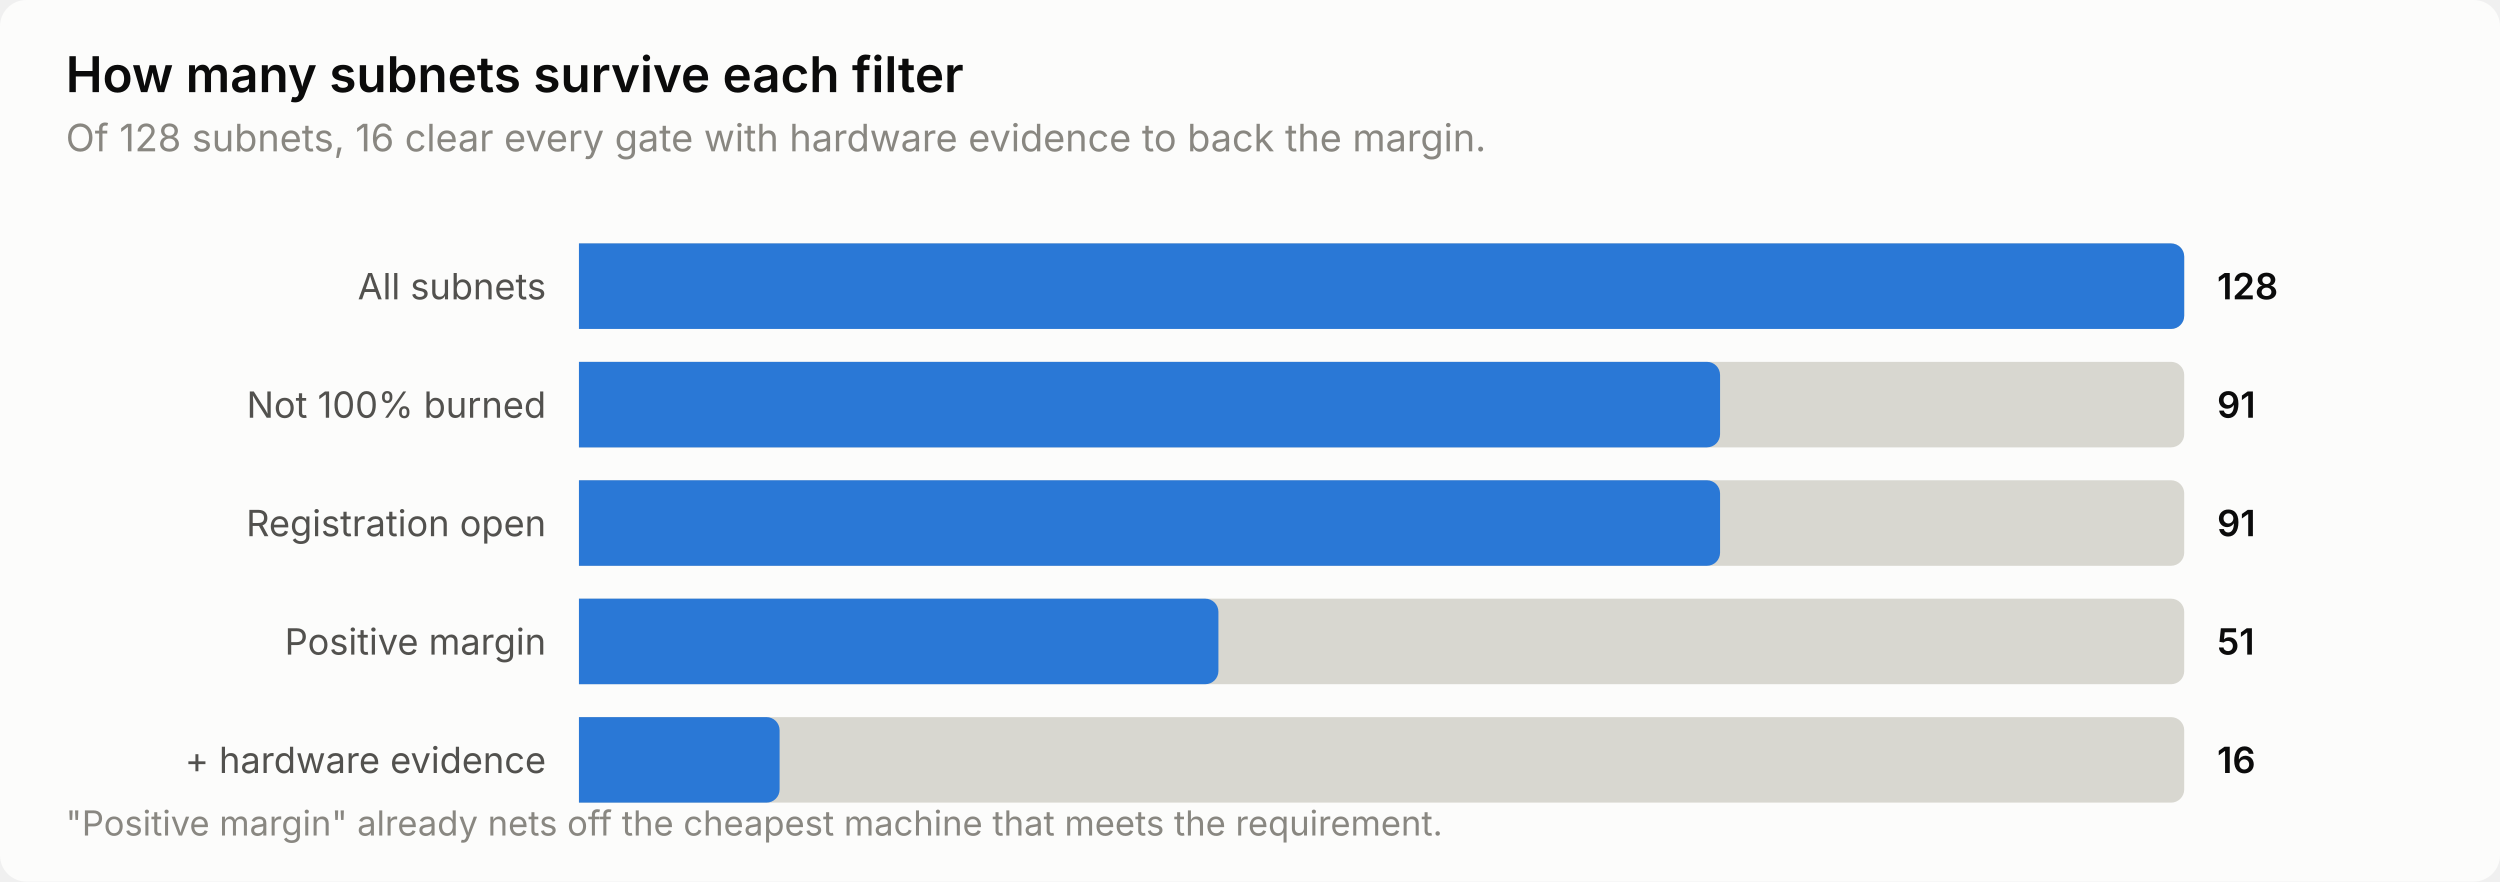
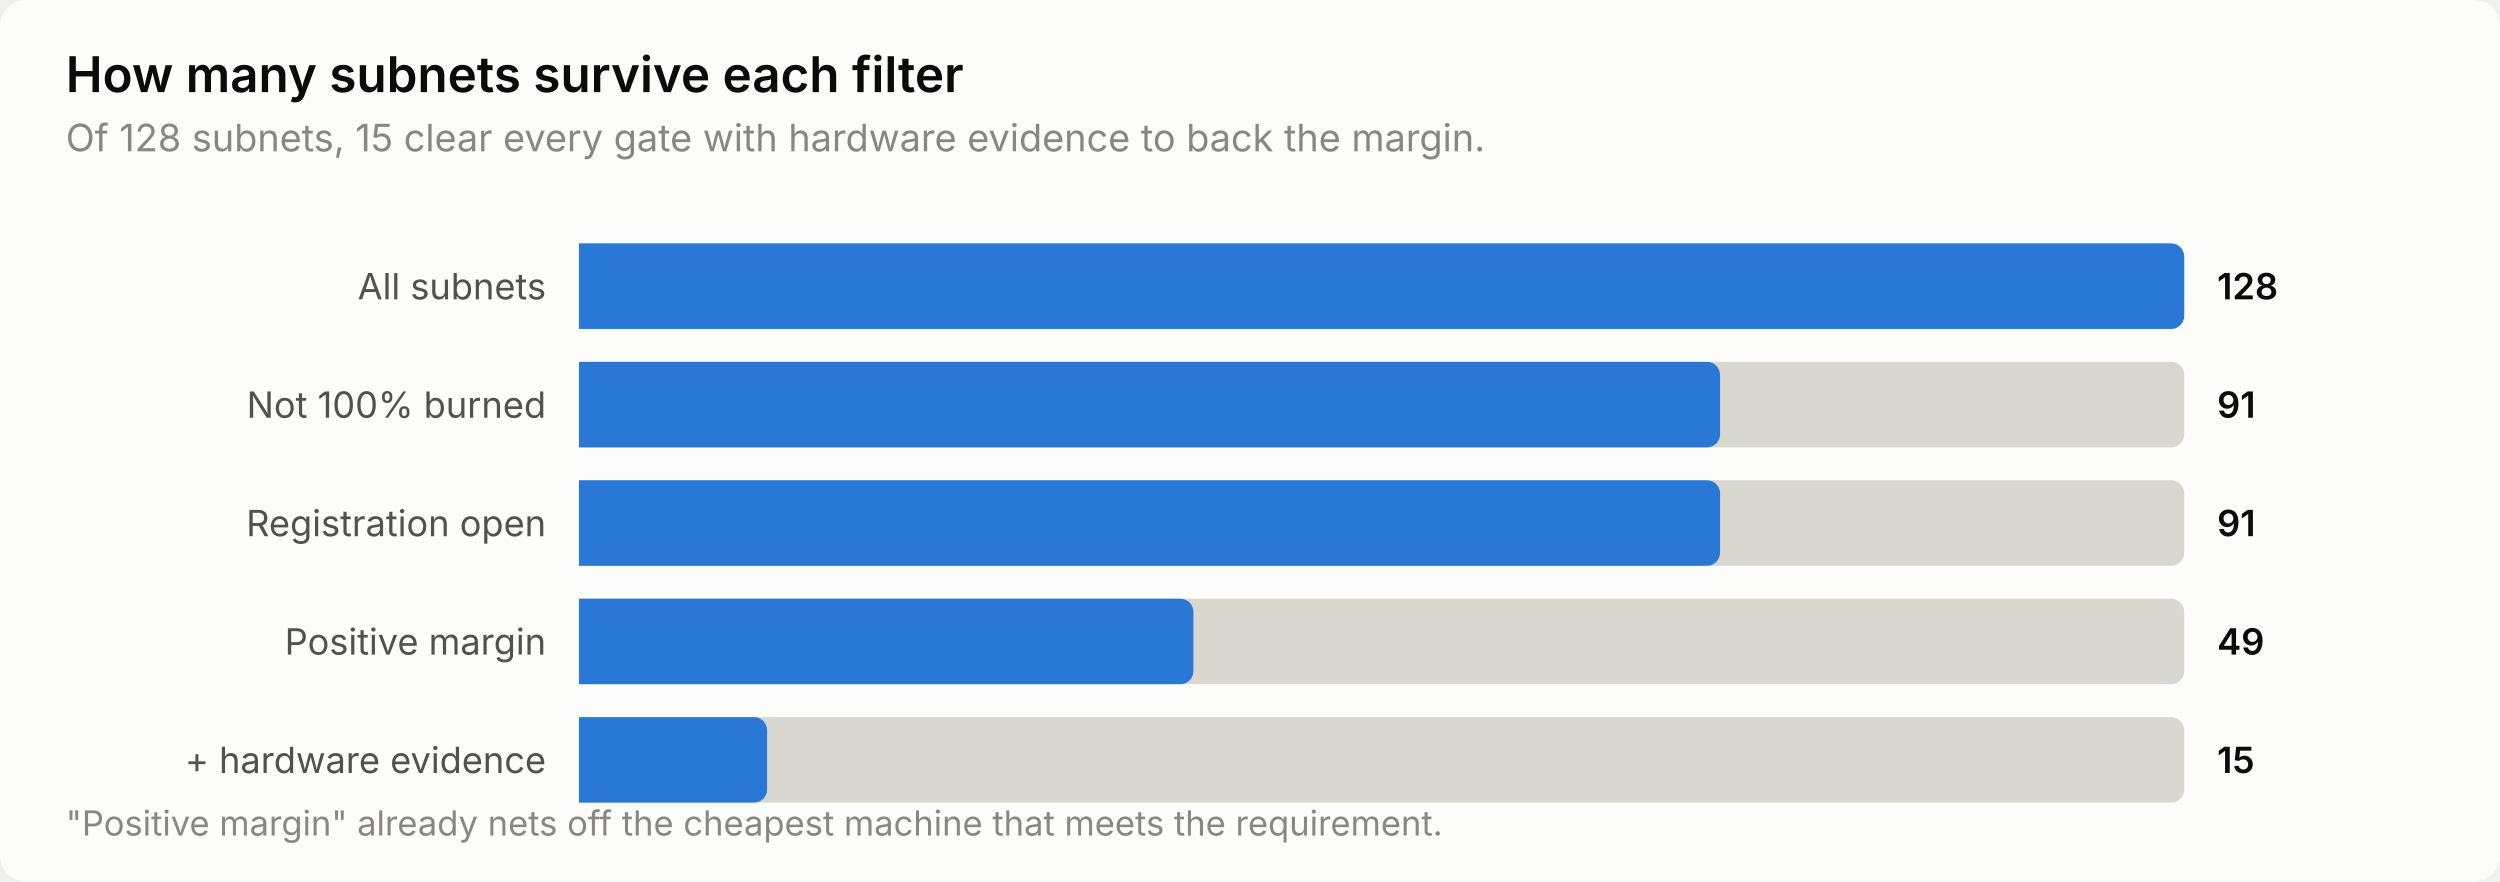
<svg xmlns="http://www.w3.org/2000/svg" width="760" height="268" viewBox="0 0 760 268" role="img" aria-label="How many subnets survive each filter">
  <style>
    text { font-family: system-ui, -apple-system, 'Segoe UI', sans-serif; }
    .t-title { font-size: 15px; font-weight: 600; }
    .t-sub { font-size: 11.5px; }
    .t-lab { font-size: 11px; }
    .t-val { font-size: 11px; font-weight: 600; font-variant-numeric: tabular-nums; }
    .t-tick { font-size: 10.5px; font-variant-numeric: tabular-nums; }

    .surface { fill: #fcfcfb; }
    .ink { fill: #0b0b0b; }
    .ink2 { fill: #52514e; }
    .muted { fill: #898781; }
    .grid { stroke: #e1e0d9; }
    .axis { stroke: #c3c2b7; }
    .accent { fill: #2a78d6; }
    .critical { fill: #d03b3b; }
    .deemph { fill: #d8d7d0; }

    @media (prefers-color-scheme: dark) {
      .surface { fill: #1a1a19; }
      .ink { fill: #ffffff; }
      .ink2 { fill: #c3c2b7; }
      .muted { fill: #898781; }
      .grid { stroke: #2c2c2a; }
      .axis { stroke: #383835; }
      .accent { fill: #3987e5; }
      .deemph { fill: #3a3a37; }
    }
</style>
  <rect class="surface" width="760" height="268" rx="8" />
  <text class="ink t-title" x="20" y="28">How many subnets survive each filter</text>
-   <text class="muted t-sub" x="20" y="46">Of 128 subnets, 16 clear every gate with hardware evidence to back the margin.</text>
+   <text class="muted t-sub" x="20" y="46">Of 128 subnets, 15 clear every gate with hardware evidence to back the margin.</text>
  <text class="ink2 t-lab" x="166" y="91" text-anchor="end">All subnets</text>
  <path class="deemph" d="M176.0,74.0 H660.0 a4.0,4.0 0 0 1 4.0,4.0 V96.0 a4.0,4.0 0 0 1 -4.0,4.0 H176.0 Z" />
  <path class="accent" d="M176.0,74.0 H660.0 a4.0,4.0 0 0 1 4.0,4.0 V96.0 a4.0,4.0 0 0 1 -4.0,4.0 H176.0 Z" />
  <text class="ink t-val" x="674" y="91">128</text>
  <text class="ink2 t-lab" x="166" y="127" text-anchor="end">Not 100% burned</text>
  <path class="deemph" d="M176.0,110.0 H660.0 a4.0,4.0 0 0 1 4.0,4.0 V132.0 a4.0,4.0 0 0 1 -4.0,4.0 H176.0 Z" />
  <path class="accent" d="M176.0,110.0 H518.9 a4.0,4.0 0 0 1 4.0,4.0 V132.0 a4.0,4.0 0 0 1 -4.0,4.0 H176.0 Z" />
  <text class="ink t-val" x="674" y="127">91</text>
  <text class="ink2 t-lab" x="166" y="163" text-anchor="end">Registration open</text>
  <path class="deemph" d="M176.0,146.0 H660.0 a4.0,4.0 0 0 1 4.0,4.0 V168.0 a4.0,4.0 0 0 1 -4.0,4.0 H176.0 Z" />
  <path class="accent" d="M176.0,146.0 H518.9 a4.0,4.0 0 0 1 4.0,4.0 V168.0 a4.0,4.0 0 0 1 -4.0,4.0 H176.0 Z" />
  <text class="ink t-val" x="674" y="163">91</text>
  <text class="ink2 t-lab" x="166" y="199" text-anchor="end">Positive margin</text>
  <path class="deemph" d="M176.0,182.0 H660.0 a4.0,4.0 0 0 1 4.0,4.0 V204.0 a4.0,4.0 0 0 1 -4.0,4.0 H176.0 Z" />
-   <path class="accent" d="M176.0,182.0 H366.4 a4.0,4.0 0 0 1 4.0,4.0 V204.0 a4.0,4.0 0 0 1 -4.0,4.0 H176.0 Z" />
-   <text class="ink t-val" x="674" y="199">51</text>
+   <path class="accent" d="M176.0,182.0 H358.8 a4.0,4.0 0 0 1 4.0,4.0 V204.0 a4.0,4.0 0 0 1 -4.0,4.0 H176.0 Z" />
+   <text class="ink t-val" x="674" y="199">49</text>
  <text class="ink2 t-lab" x="166" y="235" text-anchor="end">+ hardware evidence</text>
  <path class="deemph" d="M176.0,218.0 H660.0 a4.0,4.0 0 0 1 4.0,4.0 V240.0 a4.0,4.0 0 0 1 -4.0,4.0 H176.0 Z" />
-   <path class="accent" d="M176.0,218.0 H233.0 a4.0,4.0 0 0 1 4.0,4.0 V240.0 a4.0,4.0 0 0 1 -4.0,4.0 H176.0 Z" />
-   <text class="ink t-val" x="674" y="235">16</text>
+   <path class="accent" d="M176.0,218.0 H229.2 a4.0,4.0 0 0 1 4.0,4.0 V240.0 a4.0,4.0 0 0 1 -4.0,4.0 H176.0 Z" />
+   <text class="ink t-val" x="674" y="235">15</text>
  <text class="muted t-tick" x="20" y="254">"Positive margin" already nets off the cheapest machine that meets the requirement.</text>
</svg>
